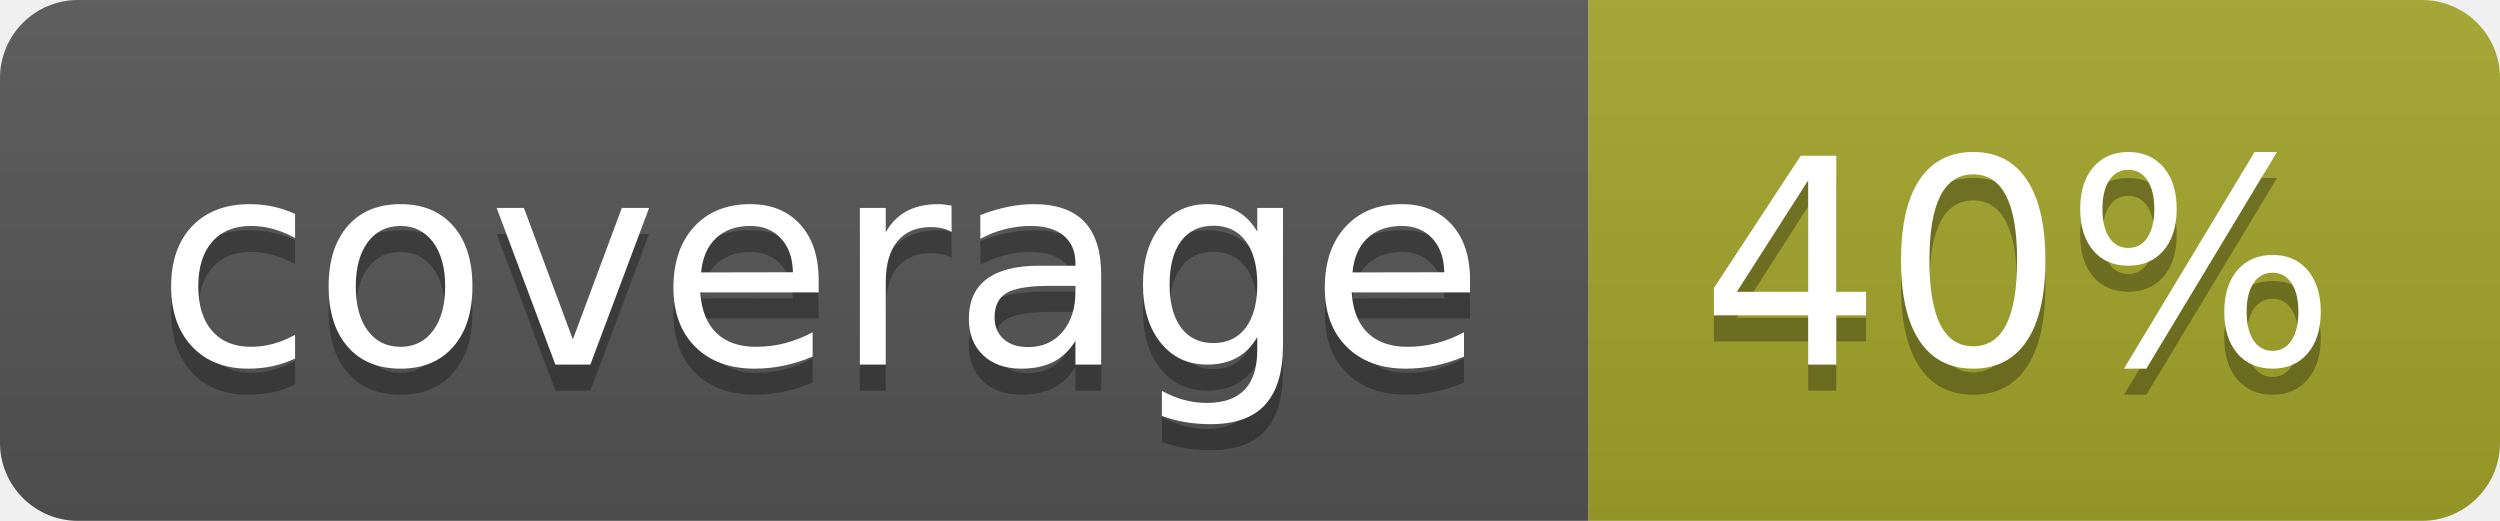
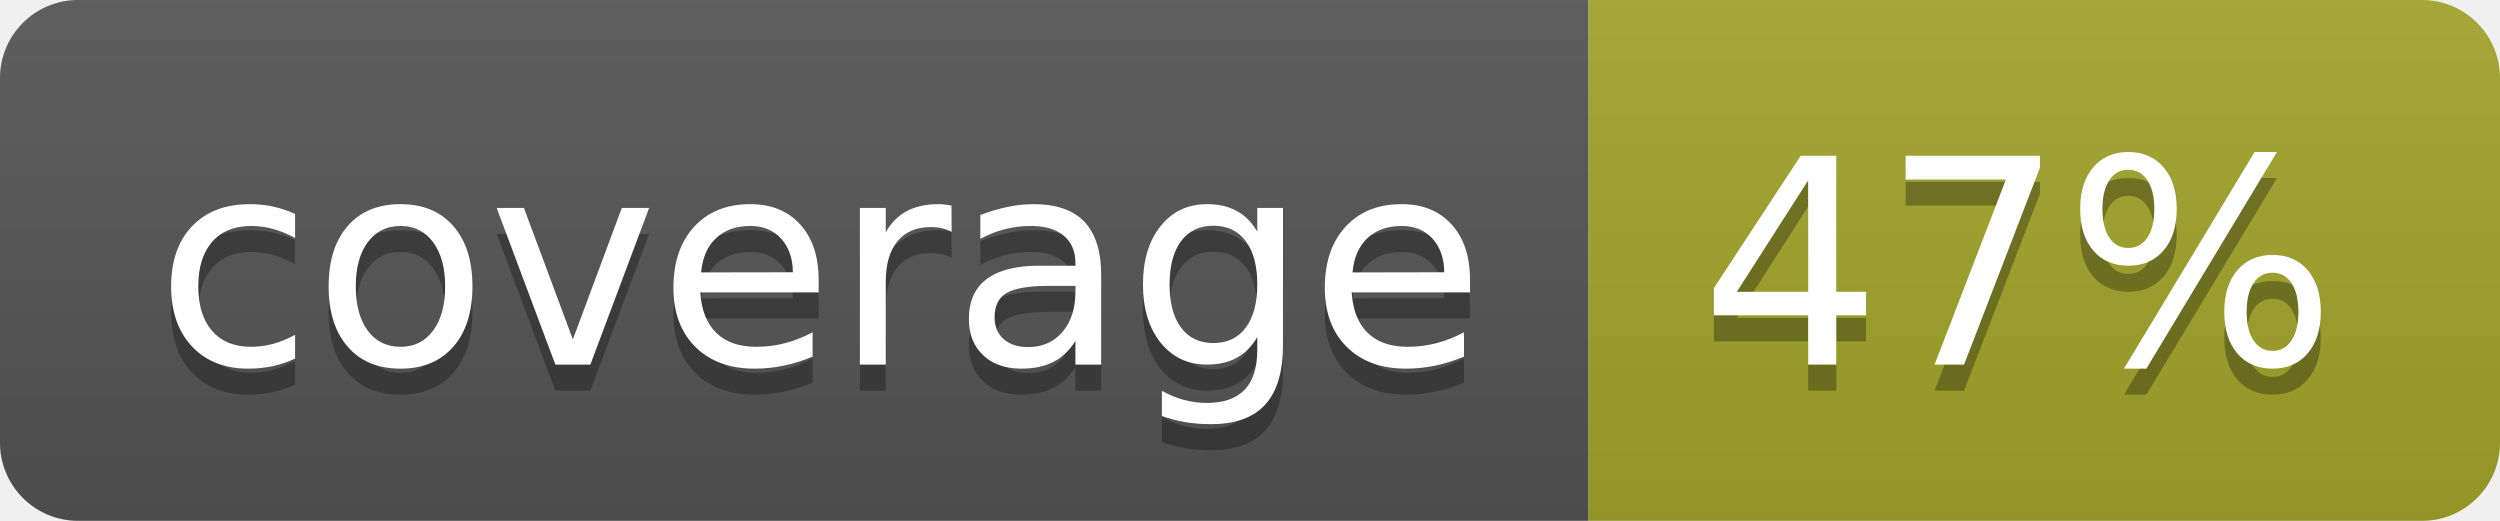
<svg xmlns="http://www.w3.org/2000/svg" width="96" height="20">
  <linearGradient id="b" x2="0" y2="100%">
    <stop offset="0" stop-color="#bbb" stop-opacity=".1" />
    <stop offset="1" stop-opacity=".1" />
  </linearGradient>
  <clipPath id="a">
    <rect width="96" height="20" rx="3" fill="#fff" />
  </clipPath>
  <g clip-path="url(#a)">
    <path fill="#555" d="M0 0h61v20H0z" />
    <path fill="#A3A52A" d="M61 0h35v20H61z" />
    <path fill="url(#b)" d="M0 0h96v20H0z" />
  </g>
  <g fill="#fff" text-anchor="middle" font-family="DejaVu Sans,Verdana,Geneva,sans-serif" font-size="110">
    <text x="315" y="150" fill="#010101" fill-opacity=".3" transform="scale(.1)" textLength="510">coverage</text>
    <text x="315" y="140" transform="scale(.1)" textLength="510">coverage</text>
-     <text x="775" y="150" fill="#010101" fill-opacity=".3" transform="scale(.1)" textLength="250">40%</text>
-     <text x="775" y="140" transform="scale(.1)" textLength="250">40%</text>
+     <text x="775" y="150" fill="#010101" fill-opacity=".3" transform="scale(.1)" textLength="250">47%</text>
+     <text x="775" y="140" transform="scale(.1)" textLength="250">47%</text>
  </g>
</svg>
